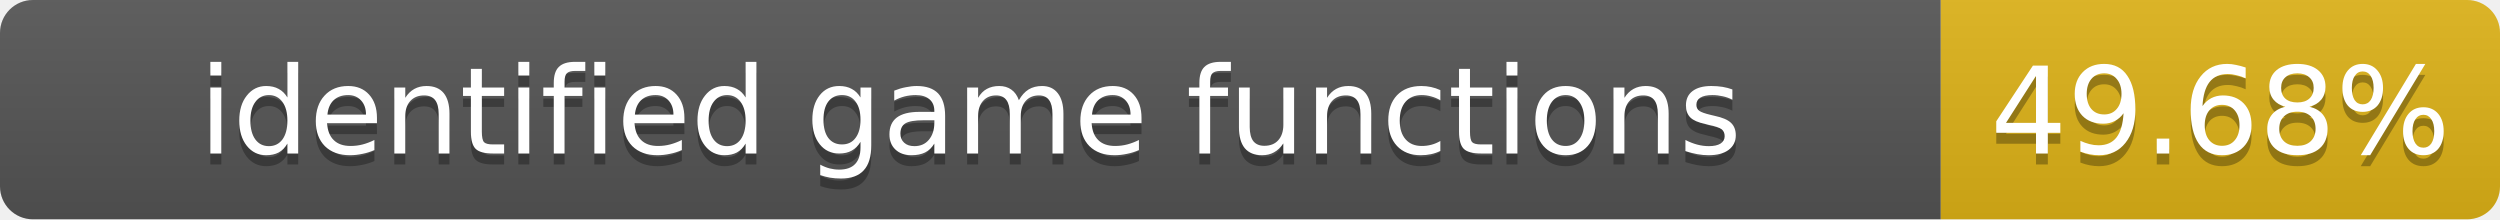
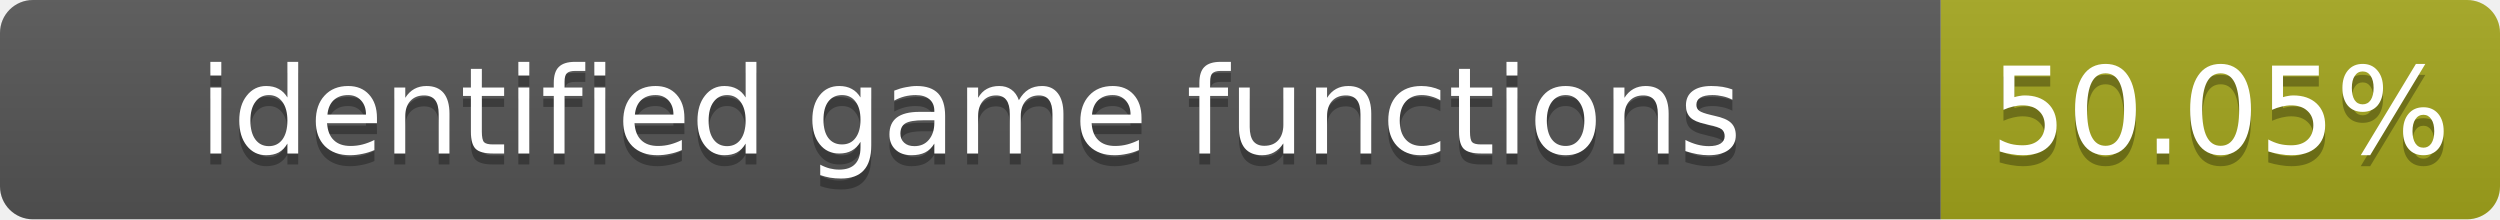
- <svg xmlns="http://www.w3.org/2000/svg" width="228" height="20" role="img" aria-label="identified game functions: 49.68%">
+ <svg xmlns="http://www.w3.org/2000/svg" width="228" height="20" role="img" aria-label="identified game functions: 50.05%">
  <linearGradient id="s" x2="0" y2="100%">
    <stop offset="0" stop-color="#bbb" stop-opacity=".1" />
    <stop offset="1" stop-opacity=".1" />
  </linearGradient>
  <clipPath id="r">
    <rect width="228" height="20" rx="3" fill="#fff" />
  </clipPath>
  <g clip-path="url(#r)">
    <rect width="177" height="20" fill="#555" />
-     <rect x="177" width="51" height="20" fill="#dfb317" />
+     <rect x="177" width="51" height="20" fill="#a4a61d" />
    <rect width="228" height="20" fill="url(#s)" />
  </g>
  <g fill="#fff" text-anchor="middle" font-family="Verdana,Geneva,DejaVu Sans,sans-serif" font-size="11">
    <text x="88.5" y="15" fill="#010101" fill-opacity=".3">identified game functions</text>
    <text x="88.5" y="14">identified game functions</text>
-     <text x="202.5" y="15" fill="#010101" fill-opacity=".3">49.68%</text>
-     <text x="202.5" y="14">49.68%</text>
+     <text x="202.5" y="15" fill="#010101" fill-opacity=".3">50.05%</text>
+     <text x="202.5" y="14">50.05%</text>
  </g>
</svg>
